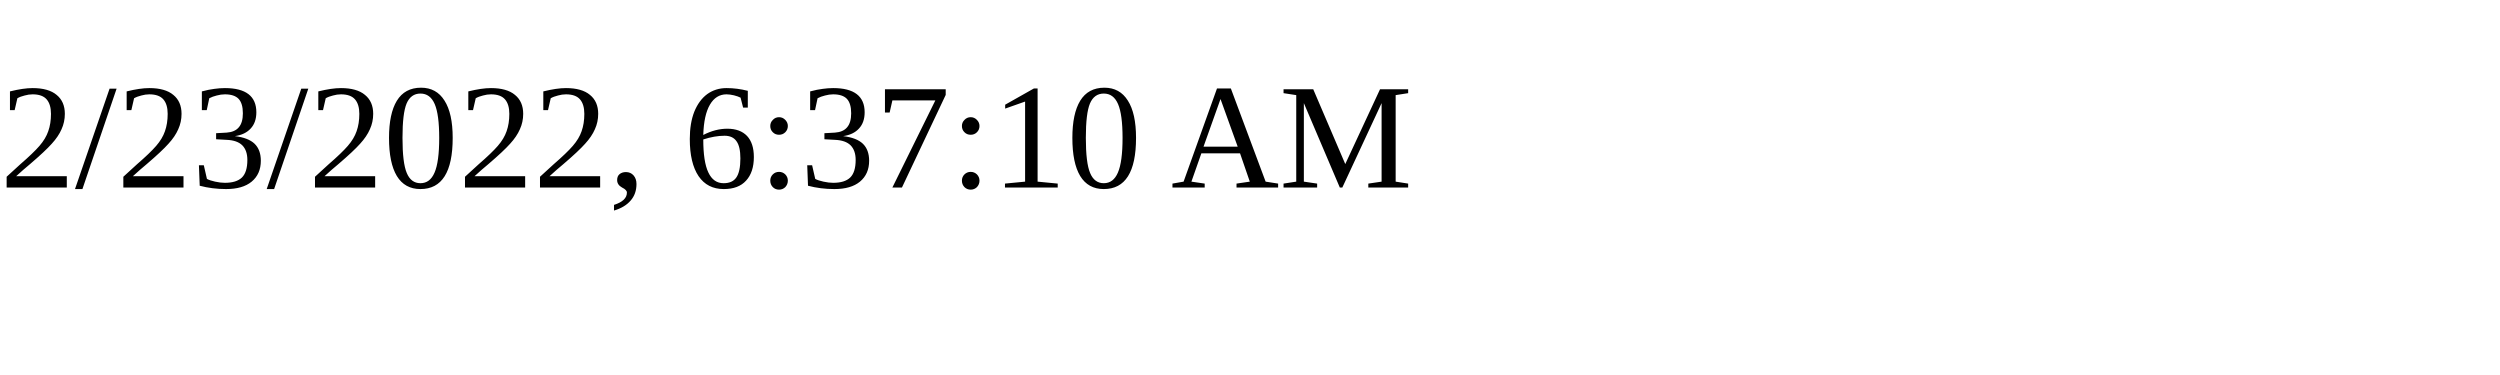
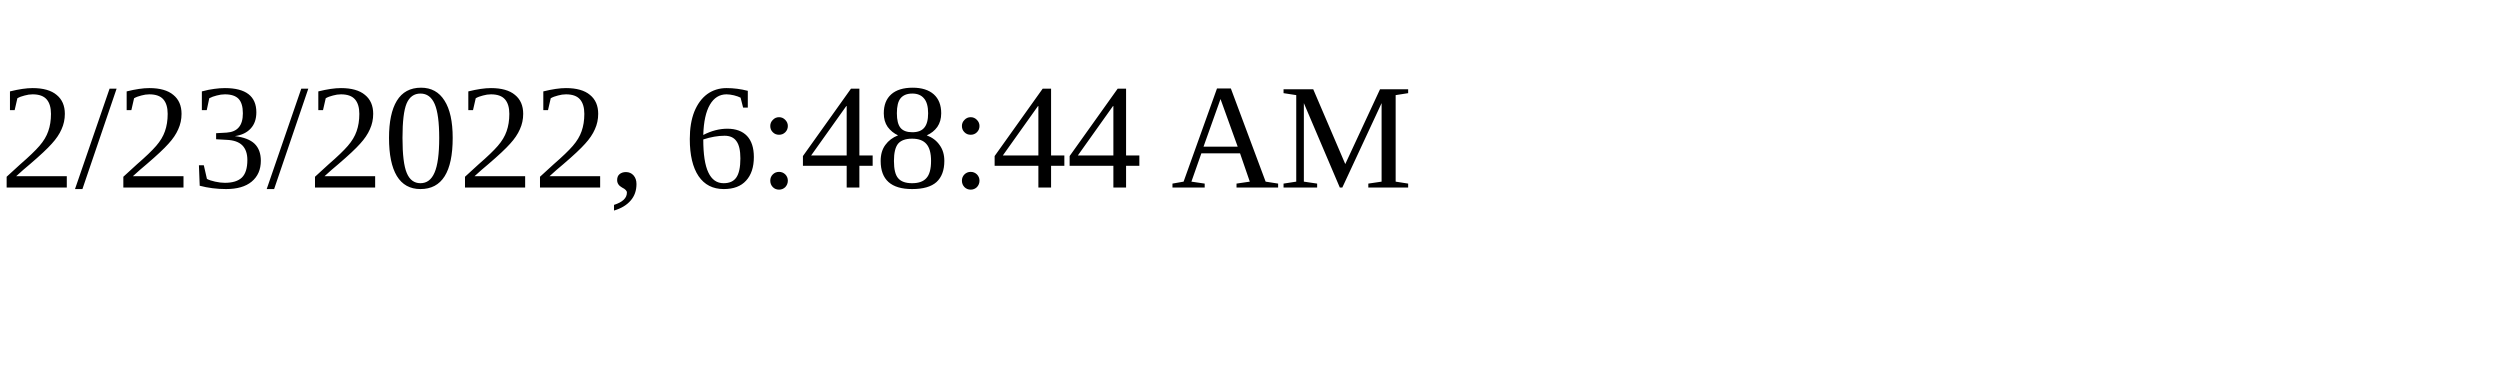
<svg xmlns="http://www.w3.org/2000/svg" height="30" width="200">
-   <text x="0" y="15">2/23/2022, 6:37:10 AM</text>
+   <text x="0" y="15">2/23/2022, 6:48:44 AM</text>
</svg>
